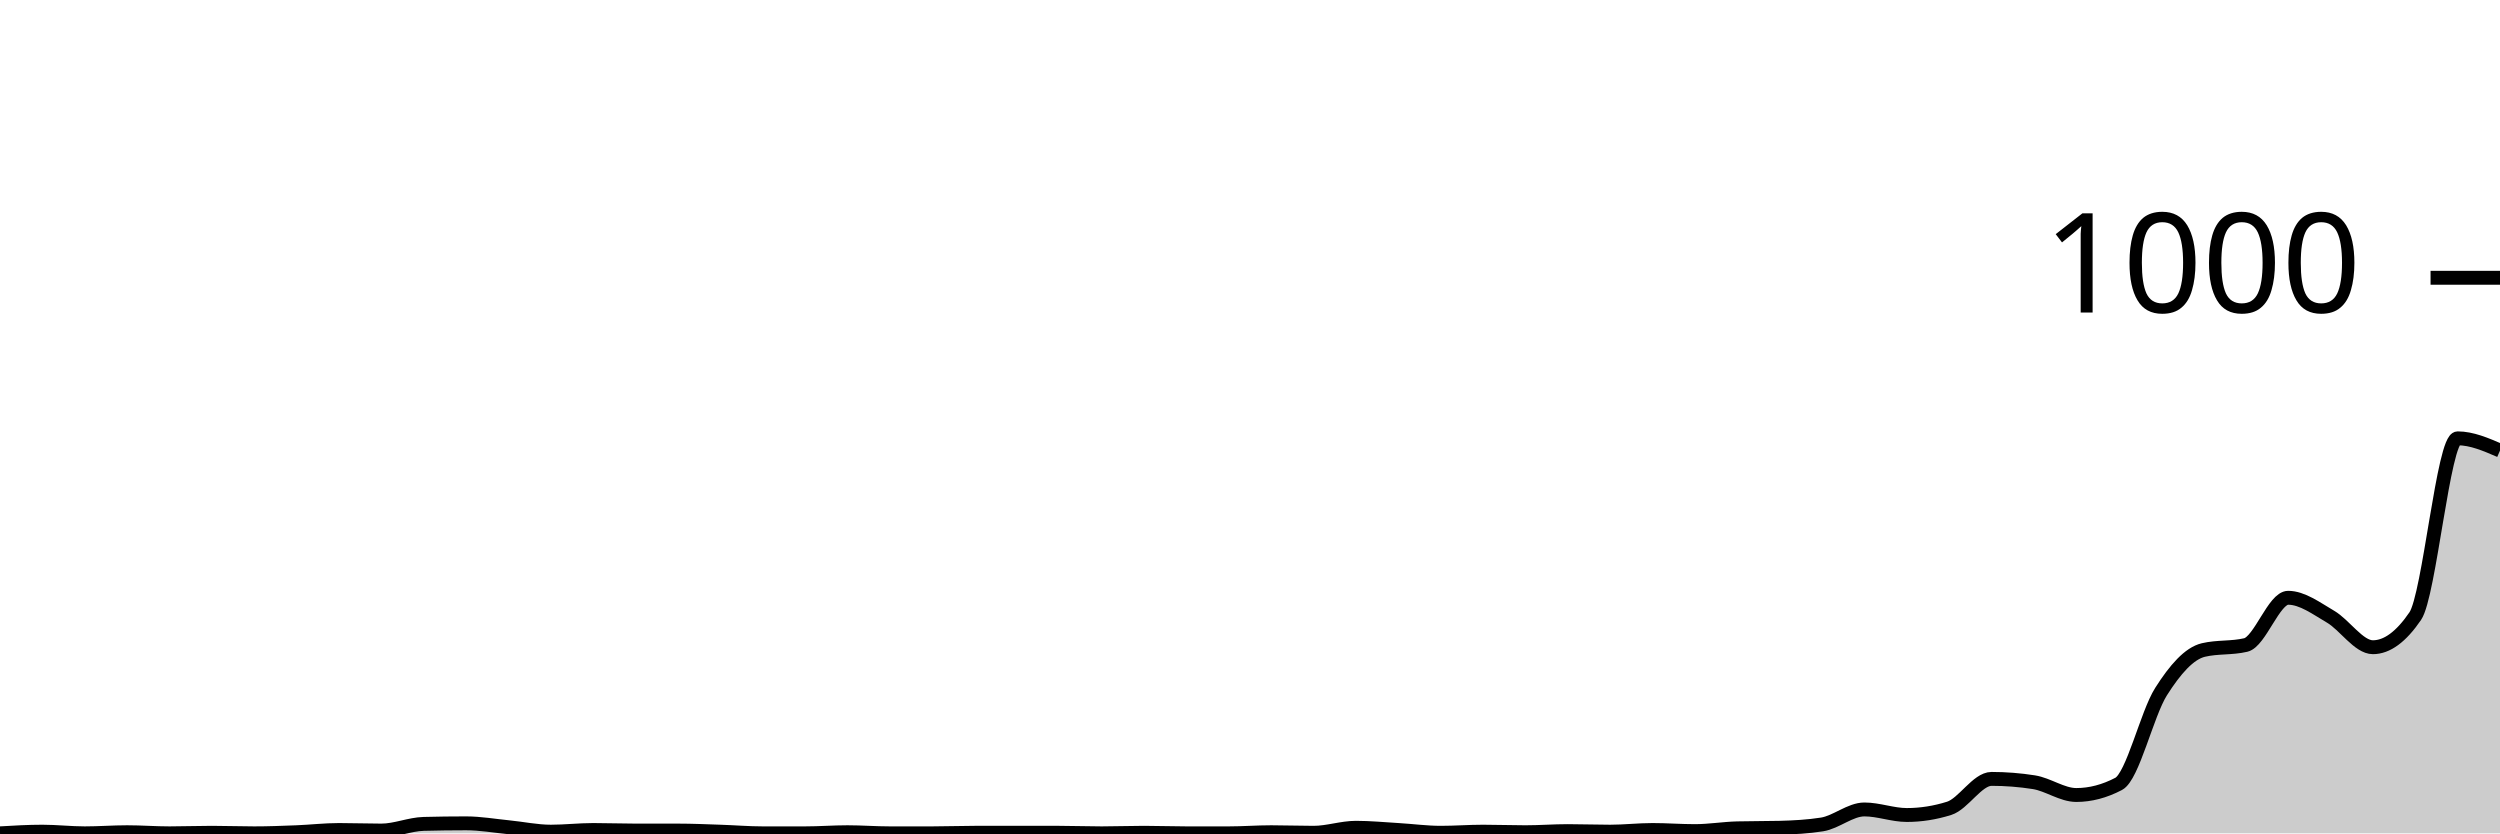
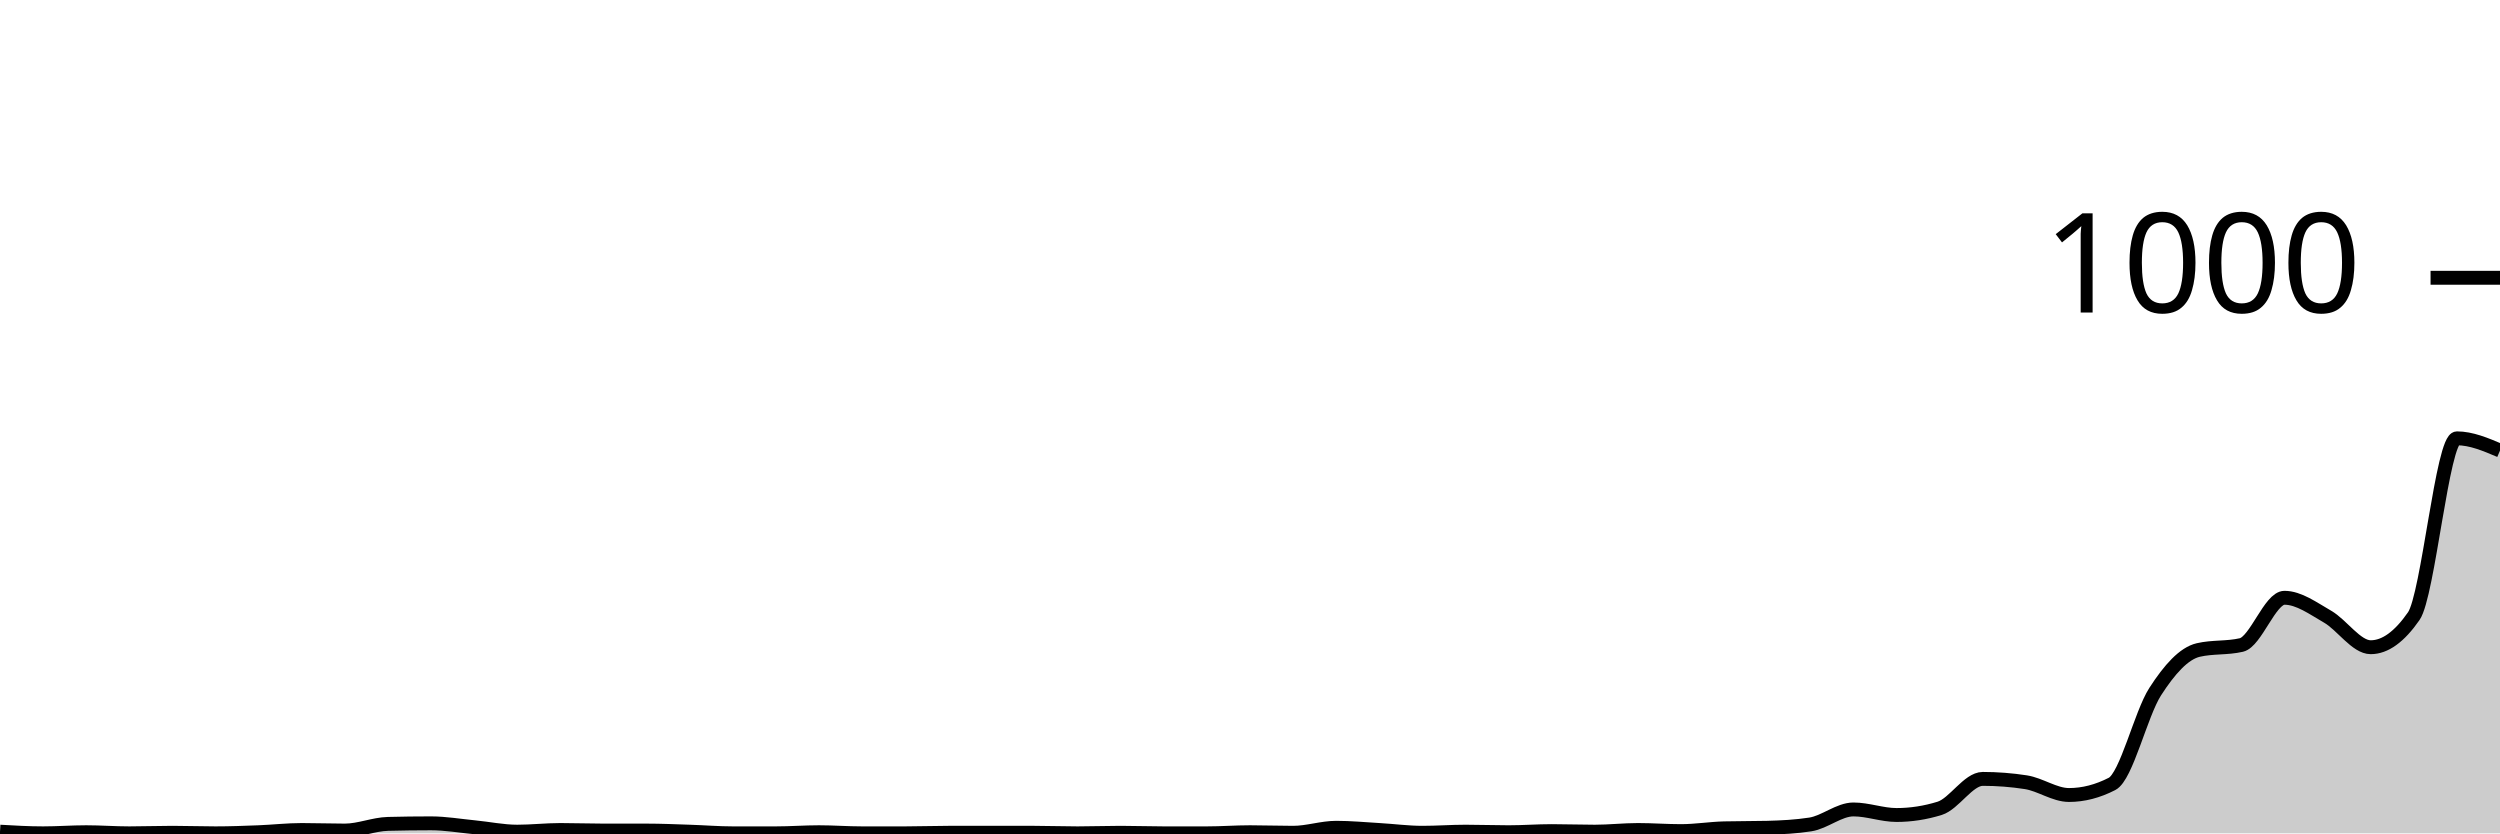
<svg xmlns="http://www.w3.org/2000/svg" viewBox="0 0 180 60">
  <g transform="translate(0,20)">
-     <path class="area" fill="rgba(0, 0, 0, 0.2)" d="M0,40C1.017,39.94,2.034,39.88,3.051,39.88C4.068,39.88,5.085,40,6.102,40C7.119,40,8.136,39.92,9.153,39.92C10.169,39.92,11.186,40,12.203,40C13.22,40,14.237,39.96,15.254,39.96C16.271,39.96,17.288,40,18.305,40C19.322,40,20.339,39.96,21.356,39.92C22.373,39.88,23.39,39.76,24.407,39.76C25.424,39.76,26.441,39.8,27.458,39.8C28.475,39.8,29.492,39.347,30.508,39.32C31.525,39.293,32.542,39.28,33.559,39.28C34.576,39.28,35.593,39.46,36.61,39.56C37.627,39.66,38.644,39.88,39.661,39.88C40.678,39.88,41.695,39.76,42.712,39.76C43.729,39.76,44.746,39.8,45.763,39.8C46.78,39.8,47.797,39.8,48.814,39.8C49.831,39.8,50.847,39.847,51.864,39.88C52.881,39.913,53.898,40,54.915,40C55.932,40,56.949,40,57.966,40C58.983,40,60,39.92,61.017,39.92C62.034,39.92,63.051,40,64.068,40C65.085,40,66.102,40,67.119,40C68.136,40,69.153,39.96,70.169,39.96C71.186,39.96,72.203,39.96,73.22,39.96C74.237,39.96,75.254,39.96,76.271,39.96C77.288,39.96,78.305,40,79.322,40C80.339,40,81.356,39.96,82.373,39.96C83.39,39.96,84.407,40,85.424,40C86.441,40,87.458,40,88.475,40C89.492,40,90.508,39.92,91.525,39.92C92.542,39.92,93.559,39.96,94.576,39.96C95.593,39.96,96.61,39.6,97.627,39.6C98.644,39.6,99.661,39.7,100.678,39.76C101.695,39.82,102.712,39.96,103.729,39.96C104.746,39.96,105.763,39.88,106.78,39.88C107.797,39.88,108.814,39.92,109.831,39.92C110.847,39.92,111.864,39.84,112.881,39.84C113.898,39.84,114.915,39.88,115.932,39.88C116.949,39.88,117.966,39.76,118.983,39.76C120,39.76,121.017,39.84,122.034,39.84C123.051,39.84,124.068,39.667,125.085,39.64C126.102,39.613,127.119,39.627,128.136,39.6C129.153,39.573,130.169,39.52,131.186,39.36C132.203,39.2,133.22,38.28,134.237,38.28C135.254,38.28,136.271,38.68,137.288,38.68C138.305,38.68,139.322,38.52,140.339,38.2C141.356,37.88,142.373,36.08,143.39,36.08C144.407,36.08,145.424,36.16,146.441,36.32C147.458,36.48,148.475,37.24,149.492,37.24C150.508,37.24,151.525,36.973,152.542,36.44C153.559,35.907,154.576,31.407,155.593,29.8C156.61,28.193,157.627,27.04,158.644,26.8C159.661,26.56,160.678,26.68,161.695,26.44C162.712,26.2,163.729,23.04,164.746,23.04C165.763,23.04,166.78,23.807,167.797,24.4C168.814,24.993,169.831,26.6,170.847,26.6C171.864,26.6,172.881,25.853,173.898,24.36C174.915,22.867,175.932,11.56,176.949,11.56C177.966,11.56,178.983,12,180,12.44L180,40C178.983,40,177.966,40,176.949,40C175.932,40,174.915,40,173.898,40C172.881,40,171.864,40,170.847,40C169.831,40,168.814,40,167.797,40C166.78,40,165.763,40,164.746,40C163.729,40,162.712,40,161.695,40C160.678,40,159.661,40,158.644,40C157.627,40,156.61,40,155.593,40C154.576,40,153.559,40,152.542,40C151.525,40,150.508,40,149.492,40C148.475,40,147.458,40,146.441,40C145.424,40,144.407,40,143.39,40C142.373,40,141.356,40,140.339,40C139.322,40,138.305,40,137.288,40C136.271,40,135.254,40,134.237,40C133.22,40,132.203,40,131.186,40C130.169,40,129.153,40,128.136,40C127.119,40,126.102,40,125.085,40C124.068,40,123.051,40,122.034,40C121.017,40,120,40,118.983,40C117.966,40,116.949,40,115.932,40C114.915,40,113.898,40,112.881,40C111.864,40,110.847,40,109.831,40C108.814,40,107.797,40,106.78,40C105.763,40,104.746,40,103.729,40C102.712,40,101.695,40,100.678,40C99.661,40,98.644,40,97.627,40C96.61,40,95.593,40,94.576,40C93.559,40,92.542,40,91.525,40C90.508,40,89.492,40,88.475,40C87.458,40,86.441,40,85.424,40C84.407,40,83.39,40,82.373,40C81.356,40,80.339,40,79.322,40C78.305,40,77.288,40,76.271,40C75.254,40,74.237,40,73.22,40C72.203,40,71.186,40,70.169,40C69.153,40,68.136,40,67.119,40C66.102,40,65.085,40,64.068,40C63.051,40,62.034,40,61.017,40C60,40,58.983,40,57.966,40C56.949,40,55.932,40,54.915,40C53.898,40,52.881,40,51.864,40C50.847,40,49.831,40,48.814,40C47.797,40,46.78,40,45.763,40C44.746,40,43.729,40,42.712,40C41.695,40,40.678,40,39.661,40C38.644,40,37.627,40,36.61,40C35.593,40,34.576,40,33.559,40C32.542,40,31.525,40,30.508,40C29.492,40,28.475,40,27.458,40C26.441,40,25.424,40,24.407,40C23.39,40,22.373,40,21.356,40C20.339,40,19.322,40,18.305,40C17.288,40,16.271,40,15.254,40C14.237,40,13.22,40,12.203,40C11.186,40,10.169,40,9.153,40C8.136,40,7.119,40,6.102,40C5.085,40,4.068,40,3.051,40C2.034,40,1.017,40,0,40Z" />
-     <path class="line" stroke="black" fill="none" d="M0,40C1.017,39.94,2.034,39.88,3.051,39.88C4.068,39.88,5.085,40,6.102,40C7.119,40,8.136,39.92,9.153,39.92C10.169,39.92,11.186,40,12.203,40C13.22,40,14.237,39.96,15.254,39.96C16.271,39.96,17.288,40,18.305,40C19.322,40,20.339,39.96,21.356,39.92C22.373,39.88,23.39,39.76,24.407,39.76C25.424,39.76,26.441,39.8,27.458,39.8C28.475,39.8,29.492,39.347,30.508,39.32C31.525,39.293,32.542,39.28,33.559,39.28C34.576,39.28,35.593,39.46,36.61,39.56C37.627,39.66,38.644,39.88,39.661,39.88C40.678,39.88,41.695,39.76,42.712,39.76C43.729,39.76,44.746,39.8,45.763,39.8C46.78,39.8,47.797,39.8,48.814,39.8C49.831,39.8,50.847,39.847,51.864,39.88C52.881,39.913,53.898,40,54.915,40C55.932,40,56.949,40,57.966,40C58.983,40,60,39.92,61.017,39.92C62.034,39.92,63.051,40,64.068,40C65.085,40,66.102,40,67.119,40C68.136,40,69.153,39.96,70.169,39.96C71.186,39.96,72.203,39.96,73.22,39.96C74.237,39.96,75.254,39.96,76.271,39.96C77.288,39.96,78.305,40,79.322,40C80.339,40,81.356,39.96,82.373,39.96C83.39,39.96,84.407,40,85.424,40C86.441,40,87.458,40,88.475,40C89.492,40,90.508,39.92,91.525,39.92C92.542,39.92,93.559,39.96,94.576,39.96C95.593,39.96,96.61,39.6,97.627,39.6C98.644,39.6,99.661,39.7,100.678,39.76C101.695,39.82,102.712,39.96,103.729,39.96C104.746,39.96,105.763,39.88,106.78,39.88C107.797,39.88,108.814,39.92,109.831,39.92C110.847,39.92,111.864,39.84,112.881,39.84C113.898,39.84,114.915,39.88,115.932,39.88C116.949,39.88,117.966,39.76,118.983,39.76C120,39.76,121.017,39.84,122.034,39.84C123.051,39.84,124.068,39.667,125.085,39.64C126.102,39.613,127.119,39.627,128.136,39.6C129.153,39.573,130.169,39.52,131.186,39.36C132.203,39.2,133.22,38.28,134.237,38.28C135.254,38.28,136.271,38.68,137.288,38.68C138.305,38.68,139.322,38.52,140.339,38.2C141.356,37.88,142.373,36.08,143.39,36.08C144.407,36.08,145.424,36.16,146.441,36.32C147.458,36.48,148.475,37.24,149.492,37.24C150.508,37.24,151.525,36.973,152.542,36.44C153.559,35.907,154.576,31.407,155.593,29.8C156.61,28.193,157.627,27.04,158.644,26.8C159.661,26.56,160.678,26.68,161.695,26.44C162.712,26.2,163.729,23.04,164.746,23.04C165.763,23.04,166.78,23.807,167.797,24.4C168.814,24.993,169.831,26.6,170.847,26.6C171.864,26.6,172.881,25.853,173.898,24.36C174.915,22.867,175.932,11.56,176.949,11.56C177.966,11.56,178.983,12,180,12.44" />
+     <path class="area" fill="rgba(0, 0, 0, 0.2)" d="M0,39.88C1.034,39.94,2.069,40,3.103,40C4.138,40,5.172,39.92,6.207,39.92C7.241,39.92,8.276,40,9.31,40C10.345,40,11.379,39.96,12.414,39.96C13.448,39.96,14.483,40,15.517,40C16.552,40,17.586,39.96,18.621,39.92C19.655,39.88,20.69,39.76,21.724,39.76C22.759,39.76,23.793,39.8,24.828,39.8C25.862,39.8,26.897,39.347,27.931,39.32C28.966,39.293,30,39.28,31.034,39.28C32.069,39.28,33.103,39.46,34.138,39.56C35.172,39.66,36.207,39.88,37.241,39.88C38.276,39.88,39.31,39.76,40.345,39.76C41.379,39.76,42.414,39.8,43.448,39.8C44.483,39.8,45.517,39.8,46.552,39.8C47.586,39.8,48.621,39.847,49.655,39.88C50.69,39.913,51.724,40,52.759,40C53.793,40,54.828,40,55.862,40C56.897,40,57.931,39.92,58.966,39.92C60,39.92,61.034,40,62.069,40C63.103,40,64.138,40,65.172,40C66.207,40,67.241,39.96,68.276,39.96C69.31,39.96,70.345,39.96,71.379,39.96C72.414,39.96,73.448,39.96,74.483,39.96C75.517,39.96,76.552,40,77.586,40C78.621,40,79.655,39.96,80.69,39.96C81.724,39.96,82.759,40,83.793,40C84.828,40,85.862,40,86.897,40C87.931,40,88.966,39.92,90,39.92C91.034,39.92,92.069,39.96,93.103,39.96C94.138,39.96,95.172,39.6,96.207,39.6C97.241,39.6,98.276,39.7,99.31,39.76C100.345,39.82,101.379,39.96,102.414,39.96C103.448,39.96,104.483,39.88,105.517,39.88C106.552,39.88,107.586,39.92,108.621,39.92C109.655,39.92,110.69,39.84,111.724,39.84C112.759,39.84,113.793,39.88,114.828,39.88C115.862,39.88,116.897,39.76,117.931,39.76C118.966,39.76,120,39.84,121.034,39.84C122.069,39.84,123.103,39.667,124.138,39.64C125.172,39.613,126.207,39.627,127.241,39.6C128.276,39.573,129.31,39.52,130.345,39.36C131.379,39.2,132.414,38.28,133.448,38.28C134.483,38.28,135.517,38.68,136.552,38.68C137.586,38.68,138.621,38.52,139.655,38.2C140.69,37.88,141.724,36.08,142.759,36.08C143.793,36.08,144.828,36.16,145.862,36.32C146.897,36.48,147.931,37.24,148.966,37.24C150,37.24,151.034,36.973,152.069,36.44C153.103,35.907,154.138,31.407,155.172,29.8C156.207,28.193,157.241,27.04,158.276,26.8C159.31,26.56,160.345,26.68,161.379,26.44C162.414,26.2,163.448,23.04,164.483,23.04C165.517,23.04,166.552,23.807,167.586,24.4C168.621,24.993,169.655,26.6,170.69,26.6C171.724,26.6,172.759,25.853,173.793,24.36C174.828,22.867,175.862,11.56,176.897,11.56C177.931,11.56,178.966,12,180,12.44L180,40C178.966,40,177.931,40,176.897,40C175.862,40,174.828,40,173.793,40C172.759,40,171.724,40,170.69,40C169.655,40,168.621,40,167.586,40C166.552,40,165.517,40,164.483,40C163.448,40,162.414,40,161.379,40C160.345,40,159.31,40,158.276,40C157.241,40,156.207,40,155.172,40C154.138,40,153.103,40,152.069,40C151.034,40,150,40,148.966,40C147.931,40,146.897,40,145.862,40C144.828,40,143.793,40,142.759,40C141.724,40,140.69,40,139.655,40C138.621,40,137.586,40,136.552,40C135.517,40,134.483,40,133.448,40C132.414,40,131.379,40,130.345,40C129.31,40,128.276,40,127.241,40C126.207,40,125.172,40,124.138,40C123.103,40,122.069,40,121.034,40C120,40,118.966,40,117.931,40C116.897,40,115.862,40,114.828,40C113.793,40,112.759,40,111.724,40C110.69,40,109.655,40,108.621,40C107.586,40,106.552,40,105.517,40C104.483,40,103.448,40,102.414,40C101.379,40,100.345,40,99.31,40C98.276,40,97.241,40,96.207,40C95.172,40,94.138,40,93.103,40C92.069,40,91.034,40,90,40C88.966,40,87.931,40,86.897,40C85.862,40,84.828,40,83.793,40C82.759,40,81.724,40,80.69,40C79.655,40,78.621,40,77.586,40C76.552,40,75.517,40,74.483,40C73.448,40,72.414,40,71.379,40C70.345,40,69.31,40,68.276,40C67.241,40,66.207,40,65.172,40C64.138,40,63.103,40,62.069,40C61.034,40,60,40,58.966,40C57.931,40,56.897,40,55.862,40C54.828,40,53.793,40,52.759,40C51.724,40,50.69,40,49.655,40C48.621,40,47.586,40,46.552,40C45.517,40,44.483,40,43.448,40C42.414,40,41.379,40,40.345,40C39.31,40,38.276,40,37.241,40C36.207,40,35.172,40,34.138,40C33.103,40,32.069,40,31.034,40C30,40,28.966,40,27.931,40C26.897,40,25.862,40,24.828,40C23.793,40,22.759,40,21.724,40C20.69,40,19.655,40,18.621,40C17.586,40,16.552,40,15.517,40C14.483,40,13.448,40,12.414,40C11.379,40,10.345,40,9.31,40C8.276,40,7.241,40,6.207,40C5.172,40,4.138,40,3.103,40C2.069,40,1.034,40,0,40Z" />
+     <path class="line" stroke="black" fill="none" d="M0,39.88C1.034,39.94,2.069,40,3.103,40C4.138,40,5.172,39.92,6.207,39.92C7.241,39.92,8.276,40,9.31,40C10.345,40,11.379,39.96,12.414,39.96C13.448,39.96,14.483,40,15.517,40C16.552,40,17.586,39.96,18.621,39.92C19.655,39.88,20.69,39.76,21.724,39.76C22.759,39.76,23.793,39.8,24.828,39.8C25.862,39.8,26.897,39.347,27.931,39.32C28.966,39.293,30,39.28,31.034,39.28C32.069,39.28,33.103,39.46,34.138,39.56C35.172,39.66,36.207,39.88,37.241,39.88C38.276,39.88,39.31,39.76,40.345,39.76C41.379,39.76,42.414,39.8,43.448,39.8C44.483,39.8,45.517,39.8,46.552,39.8C47.586,39.8,48.621,39.847,49.655,39.88C50.69,39.913,51.724,40,52.759,40C53.793,40,54.828,40,55.862,40C56.897,40,57.931,39.92,58.966,39.92C60,39.92,61.034,40,62.069,40C63.103,40,64.138,40,65.172,40C66.207,40,67.241,39.96,68.276,39.96C69.31,39.96,70.345,39.96,71.379,39.96C72.414,39.96,73.448,39.96,74.483,39.96C75.517,39.96,76.552,40,77.586,40C78.621,40,79.655,39.96,80.69,39.96C81.724,39.96,82.759,40,83.793,40C84.828,40,85.862,40,86.897,40C87.931,40,88.966,39.92,90,39.92C91.034,39.92,92.069,39.96,93.103,39.96C94.138,39.96,95.172,39.6,96.207,39.6C97.241,39.6,98.276,39.7,99.31,39.76C100.345,39.82,101.379,39.96,102.414,39.96C103.448,39.96,104.483,39.88,105.517,39.88C106.552,39.88,107.586,39.92,108.621,39.92C109.655,39.92,110.69,39.84,111.724,39.84C112.759,39.84,113.793,39.88,114.828,39.88C115.862,39.88,116.897,39.76,117.931,39.76C118.966,39.76,120,39.84,121.034,39.84C122.069,39.84,123.103,39.667,124.138,39.64C125.172,39.613,126.207,39.627,127.241,39.6C128.276,39.573,129.31,39.52,130.345,39.36C131.379,39.2,132.414,38.28,133.448,38.28C134.483,38.28,135.517,38.68,136.552,38.68C137.586,38.68,138.621,38.52,139.655,38.2C140.69,37.88,141.724,36.08,142.759,36.08C143.793,36.08,144.828,36.16,145.862,36.32C146.897,36.48,147.931,37.24,148.966,37.24C150,37.24,151.034,36.973,152.069,36.44C153.103,35.907,154.138,31.407,155.172,29.8C156.207,28.193,157.241,27.04,158.276,26.8C159.31,26.56,160.345,26.68,161.379,26.44C162.414,26.2,163.448,23.04,164.483,23.04C165.517,23.04,166.552,23.807,167.586,24.4C168.621,24.993,169.655,26.6,170.69,26.6C171.724,26.6,172.759,25.853,173.793,24.36C174.828,22.867,175.862,11.56,176.897,11.56C177.931,11.56,178.966,12,180,12.44" />
    <path class="axis-ceiling" stroke-width="1" stroke="black" fill="none" d="M175,0L180,0" />
    <text class="axis-ceiling-label" font-family="sans-serif" text-anchor="end" font-size="10px" x="170" y="2.5">1000</text>
  </g>
</svg>
